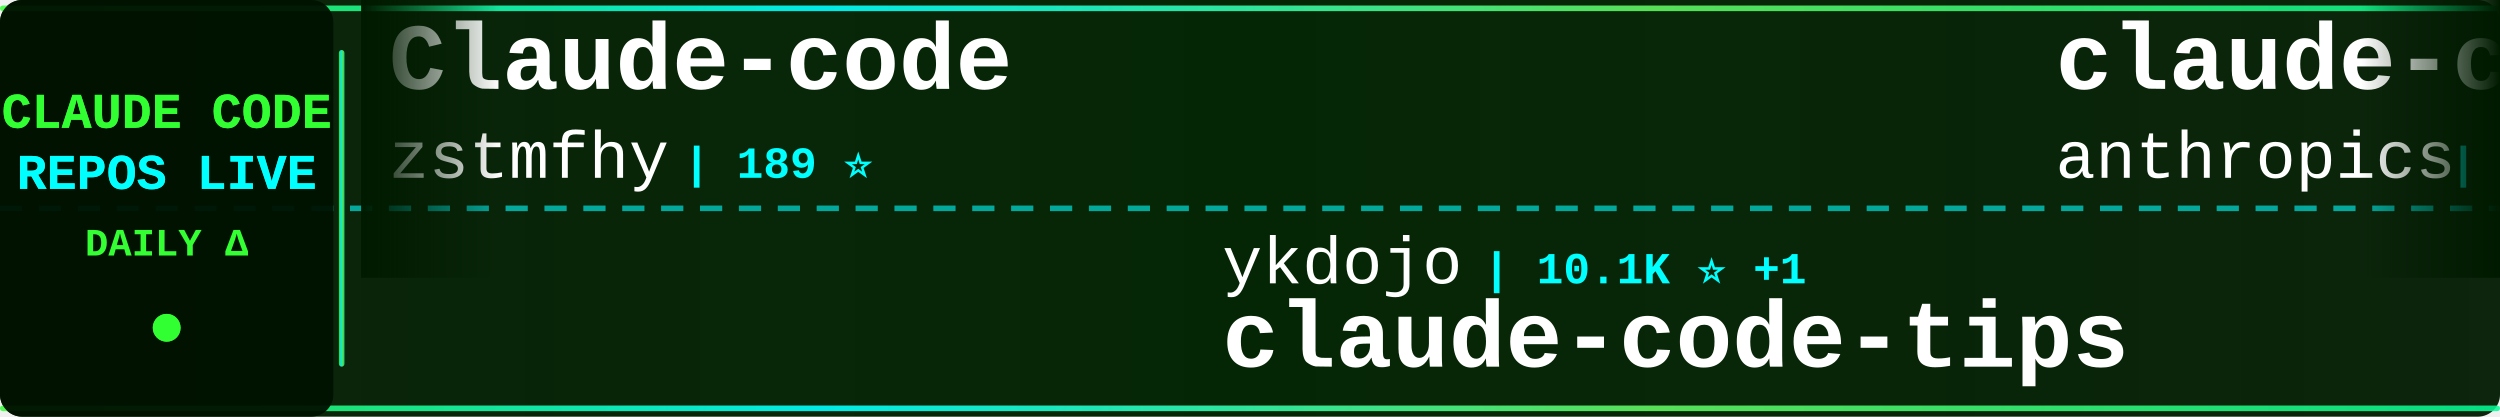
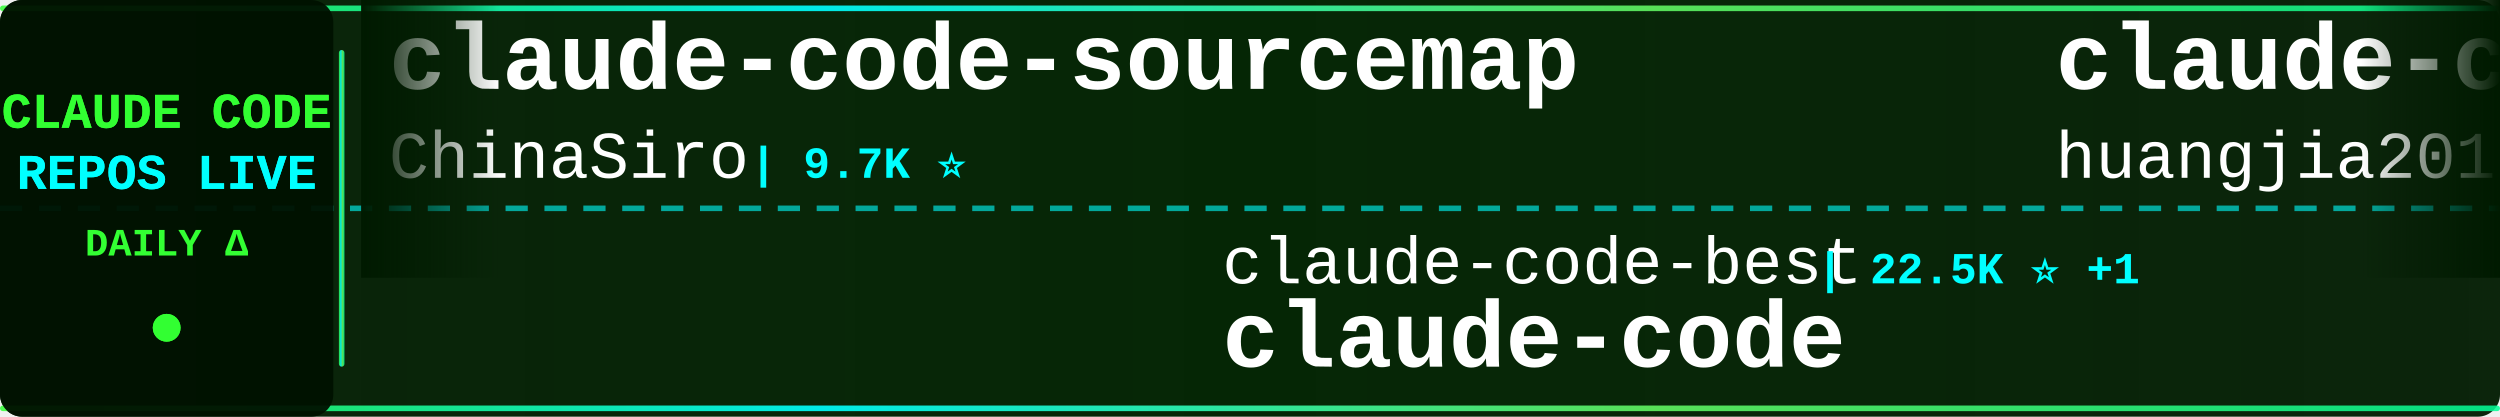
<svg xmlns="http://www.w3.org/2000/svg" width="900" height="150">
  <defs>
    <linearGradient id="tickerBg" x1="0%" y1="0%" x2="100%" y2="0%">
      <stop offset="0%" style="stop-color:#001a00;stop-opacity:0.95" />
      <stop offset="50%" style="stop-color:#002200;stop-opacity:0.98" />
      <stop offset="100%" style="stop-color:#001a00;stop-opacity:0.95" />
    </linearGradient>
    <linearGradient id="borderGrad" x1="0%" y1="0%" x2="100%" y2="0%">
      <stop offset="0%" style="stop-color:#33ff33;stop-opacity:0.85">
        <animate attributeName="stop-opacity" values="0.85;1;0.85" dur="2s" repeatCount="indefinite" />
      </stop>
      <stop offset="33%" style="stop-color:#00ffff;stop-opacity:0.9">
        <animate attributeName="stop-opacity" values="0.9;1;0.9" dur="2.2s" repeatCount="indefinite" />
      </stop>
      <stop offset="66%" style="stop-color:#66ff66;stop-opacity:0.85">
        <animate attributeName="stop-opacity" values="0.85;1;0.85" dur="1.8s" repeatCount="indefinite" />
      </stop>
      <stop offset="100%" style="stop-color:#00ff99;stop-opacity:0.85">
        <animate attributeName="stop-opacity" values="0.85;1;0.85" dur="2s" repeatCount="indefinite" />
      </stop>
    </linearGradient>
    <filter id="textGlow">
      <feGaussianBlur stdDeviation="0.1" result="coloredBlur" />
      <feMerge>
        <feMergeNode in="coloredBlur" />
        <feMergeNode in="SourceGraphic" />
      </feMerge>
    </filter>
    <filter id="metricGlow">
      <feGaussianBlur stdDeviation="0.2" result="coloredBlur" />
      <feMerge>
        <feMergeNode in="coloredBlur" />
        <feMergeNode in="SourceGraphic" />
      </feMerge>
    </filter>
    <linearGradient id="leftFade" x1="0%" y1="0%" x2="100%" y2="0%">
      <stop offset="0%" style="stop-color:#001a00;stop-opacity:1" />
      <stop offset="100%" style="stop-color:#001a00;stop-opacity:0" />
    </linearGradient>
    <linearGradient id="rightFade" x1="0%" y1="0%" x2="100%" y2="0%">
      <stop offset="0%" style="stop-color:#001a00;stop-opacity:0" />
      <stop offset="100%" style="stop-color:#001a00;stop-opacity:1" />
    </linearGradient>
  </defs>
  <rect width="900" height="150" fill="url(#tickerBg)" rx="8" />
  <rect x="0" y="2" width="900" height="2" fill="url(#borderGrad)" rx="1" />
  <rect x="0" y="146" width="900" height="2" fill="url(#borderGrad)" rx="1" />
  <line x1="0" y1="75" x2="900" y2="75" stroke="#00ffff" stroke-width="2" stroke-dasharray="8 6" opacity="0.6" />
  <rect x="0" y="0" width="120" height="150" fill="#001100" opacity="0.95" rx="8" />
  <text x="60" y="46" font-family="'Courier New', monospace" font-size="18" font-weight="bold" fill="#33ff33" text-anchor="middle" filter="url(#textGlow)">
    CLAUDE CODE
  </text>
  <text x="60" y="68" font-family="'Courier New', monospace" font-size="18" font-weight="bold" fill="#00ffff" text-anchor="middle" filter="url(#textGlow)">
    REPOS LIVE
  </text>
  <text x="60" y="92" font-family="'Courier New', monospace" font-size="14" font-weight="bold" fill="#33ff33" text-anchor="middle">
    DAILY Δ
  </text>
  <circle cx="60" cy="118" r="5" fill="#33ff33" filter="url(#metricGlow)">
    <animate attributeName="r" values="4;6;4" dur="1.5s" repeatCount="indefinite" />
    <animate attributeName="opacity" values="0.6;1;0.6" dur="1.5s" repeatCount="indefinite" />
  </circle>
  <rect x="122" y="18" width="2" height="114" fill="url(#borderGrad)" rx="1" />
  <clipPath id="tickerClip">
    <rect x="130" y="0" width="770" height="150" />
  </clipPath>
  <g clip-path="url(#tickerClip)">
    <g id="tickerItems">
      <animateTransform attributeName="transform" attributeType="XML" type="translate" from="0 0" to="-3000 0" dur="54s" repeatCount="indefinite" />
      <g transform="translate(0, 0)">
-         <text x="140" y="32" font-family="'Courier New', monospace" font-size="34" font-weight="bold" fill="#ffffff">Claude-code</text>
-         <text x="140" y="64" font-family="'Courier New', monospace" font-size="24" font-weight="normal" fill="#ffffff" opacity="1.0">zstmfhy</text>
-         <text x="246" y="64" font-family="'Courier New', monospace" font-size="16" font-weight="bold" fill="#00ffff"> | 189 ⭐</text>
+         <text x="140" y="32" font-family="'Courier New', monospace" font-size="34" font-weight="bold" fill="#ffffff">claude-code-sourcemap</text>
+         <text x="140" y="64" font-family="'Courier New', monospace" font-size="24" font-weight="normal" fill="#ffffff" opacity="1.0">ChinaSiro</text>
+         <text x="270" y="64" font-family="'Courier New', monospace" font-size="16" font-weight="bold" fill="#00ffff"> | 9.7K ⭐</text>
      </g>
      <g transform="translate(300, 0)">
-         <text x="140" y="102" font-family="'Courier New', monospace" font-size="24" font-weight="normal" fill="#ffffff" opacity="1.0">ykdojo</text>
-         <text x="234" y="102" font-family="'Courier New', monospace" font-size="16" font-weight="bold" fill="#00ffff"> | 10.1K ⭐ +1</text>
-         <text x="140" y="132" font-family="'Courier New', monospace" font-size="34" font-weight="bold" fill="#ffffff">claude-code-tips</text>
+         <text x="140" y="102" font-family="'Courier New', monospace" font-size="24" font-weight="normal" fill="#ffffff" opacity="1.0">claude-code-best</text>
+         <text x="354" y="102" font-family="'Courier New', monospace" font-size="16" font-weight="bold" fill="#00ffff"> | 22.5K ⭐ +1</text>
+         <text x="140" y="132" font-family="'Courier New', monospace" font-size="34" font-weight="bold" fill="#ffffff">claude-code</text>
      </g>
      <g transform="translate(600, 0)">
-         <text x="140" y="32" font-family="'Courier New', monospace" font-size="34" font-weight="bold" fill="#ffffff">claude-code-action</text>
-         <text x="140" y="64" font-family="'Courier New', monospace" font-size="24" font-weight="normal" fill="#ffffff" opacity="1.0">anthropics</text>
-         <text x="282" y="64" font-family="'Courier New', monospace" font-size="16" font-weight="bold" fill="#00ffff"> | 8.8K ⭐ +1</text>
+         <text x="140" y="32" font-family="'Courier New', monospace" font-size="34" font-weight="bold" fill="#ffffff">claude-code-engineering</text>
+         <text x="140" y="64" font-family="'Courier New', monospace" font-size="24" font-weight="normal" fill="#ffffff" opacity="1.0">huangjia2019</text>
+         <text x="306" y="64" font-family="'Courier New', monospace" font-size="16" font-weight="bold" fill="#00ffff"> | 1.1K ⭐</text>
      </g>
      <g transform="translate(900, 0)">
-         <text x="140" y="102" font-family="'Courier New', monospace" font-size="24" font-weight="normal" fill="#ffffff" opacity="1.0">fazxes</text>
-         <text x="234" y="102" font-family="'Courier New', monospace" font-size="16" font-weight="bold" fill="#00ffff"> | 239 ⭐</text>
-         <text x="140" y="132" font-family="'Courier New', monospace" font-size="34" font-weight="bold" fill="#ffffff">Claude-code</text>
+         <text x="140" y="102" font-family="'Courier New', monospace" font-size="24" font-weight="normal" fill="#ffffff" opacity="1.0">digitalsamba</text>
+         <text x="306" y="102" font-family="'Courier New', monospace" font-size="16" font-weight="bold" fill="#00ffff"> | 2.1K ⭐</text>
+         <text x="140" y="132" font-family="'Courier New', monospace" font-size="34" font-weight="bold" fill="#ffffff">claude-code-video-toolki...</text>
      </g>
      <g transform="translate(1200, 0)">
-         <text x="140" y="32" font-family="'Courier New', monospace" font-size="34" font-weight="bold" fill="#ffffff">claude-code</text>
-         <text x="140" y="64" font-family="'Courier New', monospace" font-size="24" font-weight="normal" fill="#ffffff" opacity="1.0">mehmoodosman</text>
-         <text x="306" y="64" font-family="'Courier New', monospace" font-size="16" font-weight="bold" fill="#00ffff"> | 174 ⭐</text>
+         <text x="140" y="32" font-family="'Courier New', monospace" font-size="34" font-weight="bold" fill="#ffffff">andrej-karpathy-skills</text>
+         <text x="140" y="64" font-family="'Courier New', monospace" font-size="24" font-weight="normal" fill="#ffffff" opacity="1.0">multica-ai</text>
+         <text x="282" y="64" font-family="'Courier New', monospace" font-size="16" font-weight="bold" fill="#00ffff"> | 212.1K ⭐ +35</text>
      </g>
      <g transform="translate(1500, 0)">
-         <text x="140" y="102" font-family="'Courier New', monospace" font-size="24" font-weight="normal" fill="#ffffff" opacity="1.0">affaan-m</text>
-         <text x="258" y="102" font-family="'Courier New', monospace" font-size="16" font-weight="bold" fill="#00ffff"> | 255.7K ⭐ +168</text>
-         <text x="140" y="132" font-family="'Courier New', monospace" font-size="34" font-weight="bold" fill="#ffffff">ECC</text>
+         <text x="140" y="102" font-family="'Courier New', monospace" font-size="24" font-weight="normal" fill="#ffffff" opacity="1.0">alex000kim</text>
+         <text x="282" y="102" font-family="'Courier New', monospace" font-size="16" font-weight="bold" fill="#00ffff"> | 234 ⭐</text>
+         <text x="140" y="132" font-family="'Courier New', monospace" font-size="34" font-weight="bold" fill="#ffffff">claude-code</text>
      </g>
      <g transform="translate(1800, 0)">
-         <text x="140" y="32" font-family="'Courier New', monospace" font-size="34" font-weight="bold" fill="#ffffff">claude-code-tudou</text>
-         <text x="140" y="64" font-family="'Courier New', monospace" font-size="24" font-weight="normal" fill="#ffffff" opacity="1.0">AICoderTudou</text>
-         <text x="306" y="64" font-family="'Courier New', monospace" font-size="16" font-weight="bold" fill="#00ffff"> | 495 ⭐</text>
+         <text x="140" y="32" font-family="'Courier New', monospace" font-size="34" font-weight="bold" fill="#ffffff">Claude-Code</text>
+         <text x="140" y="64" font-family="'Courier New', monospace" font-size="24" font-weight="normal" fill="#ffffff" opacity="1.0">pengchengneo</text>
+         <text x="306" y="64" font-family="'Courier New', monospace" font-size="16" font-weight="bold" fill="#00ffff"> | 1.8K ⭐</text>
      </g>
      <g transform="translate(2100, 0)">
-         <text x="140" y="102" font-family="'Courier New', monospace" font-size="24" font-weight="normal" fill="#ffffff" opacity="1.0">frankbria</text>
-         <text x="270" y="102" font-family="'Courier New', monospace" font-size="16" font-weight="bold" fill="#00ffff"> | 9.6K ⭐</text>
-         <text x="140" y="132" font-family="'Courier New', monospace" font-size="34" font-weight="bold" fill="#ffffff">ralph-claude-code</text>
+         <text x="140" y="102" font-family="'Courier New', monospace" font-size="24" font-weight="normal" fill="#ffffff" opacity="1.0">davila7</text>
+         <text x="246" y="102" font-family="'Courier New', monospace" font-size="16" font-weight="bold" fill="#00ffff"> | 30.6K ⭐ +4</text>
+         <text x="140" y="132" font-family="'Courier New', monospace" font-size="34" font-weight="bold" fill="#ffffff">claude-code-templates</text>
      </g>
      <g transform="translate(2400, 0)">
-         <text x="140" y="32" font-family="'Courier New', monospace" font-size="34" font-weight="bold" fill="#ffffff">claude-code-proxy</text>
-         <text x="140" y="64" font-family="'Courier New', monospace" font-size="24" font-weight="normal" fill="#ffffff" opacity="1.0">fuergaosi233</text>
-         <text x="306" y="64" font-family="'Courier New', monospace" font-size="16" font-weight="bold" fill="#00ffff"> | 2.8K ⭐ +1</text>
+         <text x="140" y="32" font-family="'Courier New', monospace" font-size="34" font-weight="bold" fill="#ffffff">claude-code-webui</text>
+         <text x="140" y="64" font-family="'Courier New', monospace" font-size="24" font-weight="normal" fill="#ffffff" opacity="1.0">sugyan</text>
+         <text x="234" y="64" font-family="'Courier New', monospace" font-size="16" font-weight="bold" fill="#00ffff"> | 1.1K ⭐</text>
      </g>
      <g transform="translate(2700, 0)">
-         <text x="140" y="102" font-family="'Courier New', monospace" font-size="24" font-weight="normal" fill="#ffffff" opacity="1.0">jqueryscript</text>
-         <text x="306" y="102" font-family="'Courier New', monospace" font-size="16" font-weight="bold" fill="#00ffff"> | 513 ⭐ +1</text>
-         <text x="140" y="132" font-family="'Courier New', monospace" font-size="34" font-weight="bold" fill="#ffffff">awesome-claude-code</text>
+         <text x="140" y="102" font-family="'Courier New', monospace" font-size="24" font-weight="normal" fill="#ffffff" opacity="1.0">centminmod</text>
+         <text x="282" y="102" font-family="'Courier New', monospace" font-size="16" font-weight="bold" fill="#00ffff"> | 2.6K ⭐</text>
+         <text x="140" y="132" font-family="'Courier New', monospace" font-size="34" font-weight="bold" fill="#ffffff">my-claude-code-setup</text>
      </g>
      <g transform="translate(3000, 0)">
-         <text x="140" y="32" font-family="'Courier New', monospace" font-size="34" font-weight="bold" fill="#ffffff">Claude-code</text>
-         <text x="140" y="64" font-family="'Courier New', monospace" font-size="24" font-weight="normal" fill="#ffffff" opacity="1.0">zstmfhy</text>
-         <text x="246" y="64" font-family="'Courier New', monospace" font-size="16" font-weight="bold" fill="#00ffff"> | 189 ⭐</text>
+         <text x="140" y="32" font-family="'Courier New', monospace" font-size="34" font-weight="bold" fill="#ffffff">claude-code-sourcemap</text>
+         <text x="140" y="64" font-family="'Courier New', monospace" font-size="24" font-weight="normal" fill="#ffffff" opacity="1.0">ChinaSiro</text>
+         <text x="270" y="64" font-family="'Courier New', monospace" font-size="16" font-weight="bold" fill="#00ffff"> | 9.7K ⭐</text>
      </g>
      <g transform="translate(3300, 0)">
-         <text x="140" y="102" font-family="'Courier New', monospace" font-size="24" font-weight="normal" fill="#ffffff" opacity="1.0">ykdojo</text>
-         <text x="234" y="102" font-family="'Courier New', monospace" font-size="16" font-weight="bold" fill="#00ffff"> | 10.1K ⭐ +1</text>
-         <text x="140" y="132" font-family="'Courier New', monospace" font-size="34" font-weight="bold" fill="#ffffff">claude-code-tips</text>
+         <text x="140" y="102" font-family="'Courier New', monospace" font-size="24" font-weight="normal" fill="#ffffff" opacity="1.0">claude-code-best</text>
+         <text x="354" y="102" font-family="'Courier New', monospace" font-size="16" font-weight="bold" fill="#00ffff"> | 22.5K ⭐ +1</text>
+         <text x="140" y="132" font-family="'Courier New', monospace" font-size="34" font-weight="bold" fill="#ffffff">claude-code</text>
      </g>
      <g transform="translate(3600, 0)">
-         <text x="140" y="32" font-family="'Courier New', monospace" font-size="34" font-weight="bold" fill="#ffffff">claude-code-action</text>
-         <text x="140" y="64" font-family="'Courier New', monospace" font-size="24" font-weight="normal" fill="#ffffff" opacity="1.0">anthropics</text>
-         <text x="282" y="64" font-family="'Courier New', monospace" font-size="16" font-weight="bold" fill="#00ffff"> | 8.8K ⭐ +1</text>
+         <text x="140" y="32" font-family="'Courier New', monospace" font-size="34" font-weight="bold" fill="#ffffff">claude-code-engineering</text>
+         <text x="140" y="64" font-family="'Courier New', monospace" font-size="24" font-weight="normal" fill="#ffffff" opacity="1.0">huangjia2019</text>
+         <text x="306" y="64" font-family="'Courier New', monospace" font-size="16" font-weight="bold" fill="#00ffff"> | 1.1K ⭐</text>
      </g>
      <g transform="translate(3900, 0)">
-         <text x="140" y="102" font-family="'Courier New', monospace" font-size="24" font-weight="normal" fill="#ffffff" opacity="1.0">fazxes</text>
-         <text x="234" y="102" font-family="'Courier New', monospace" font-size="16" font-weight="bold" fill="#00ffff"> | 239 ⭐</text>
-         <text x="140" y="132" font-family="'Courier New', monospace" font-size="34" font-weight="bold" fill="#ffffff">Claude-code</text>
+         <text x="140" y="102" font-family="'Courier New', monospace" font-size="24" font-weight="normal" fill="#ffffff" opacity="1.0">digitalsamba</text>
+         <text x="306" y="102" font-family="'Courier New', monospace" font-size="16" font-weight="bold" fill="#00ffff"> | 2.1K ⭐</text>
+         <text x="140" y="132" font-family="'Courier New', monospace" font-size="34" font-weight="bold" fill="#ffffff">claude-code-video-toolki...</text>
      </g>
    </g>
  </g>
  <rect x="130" y="0" width="50" height="100" fill="url(#leftFade)" />
  <rect x="850" y="0" width="50" height="100" fill="url(#rightFade)" />
</svg>
